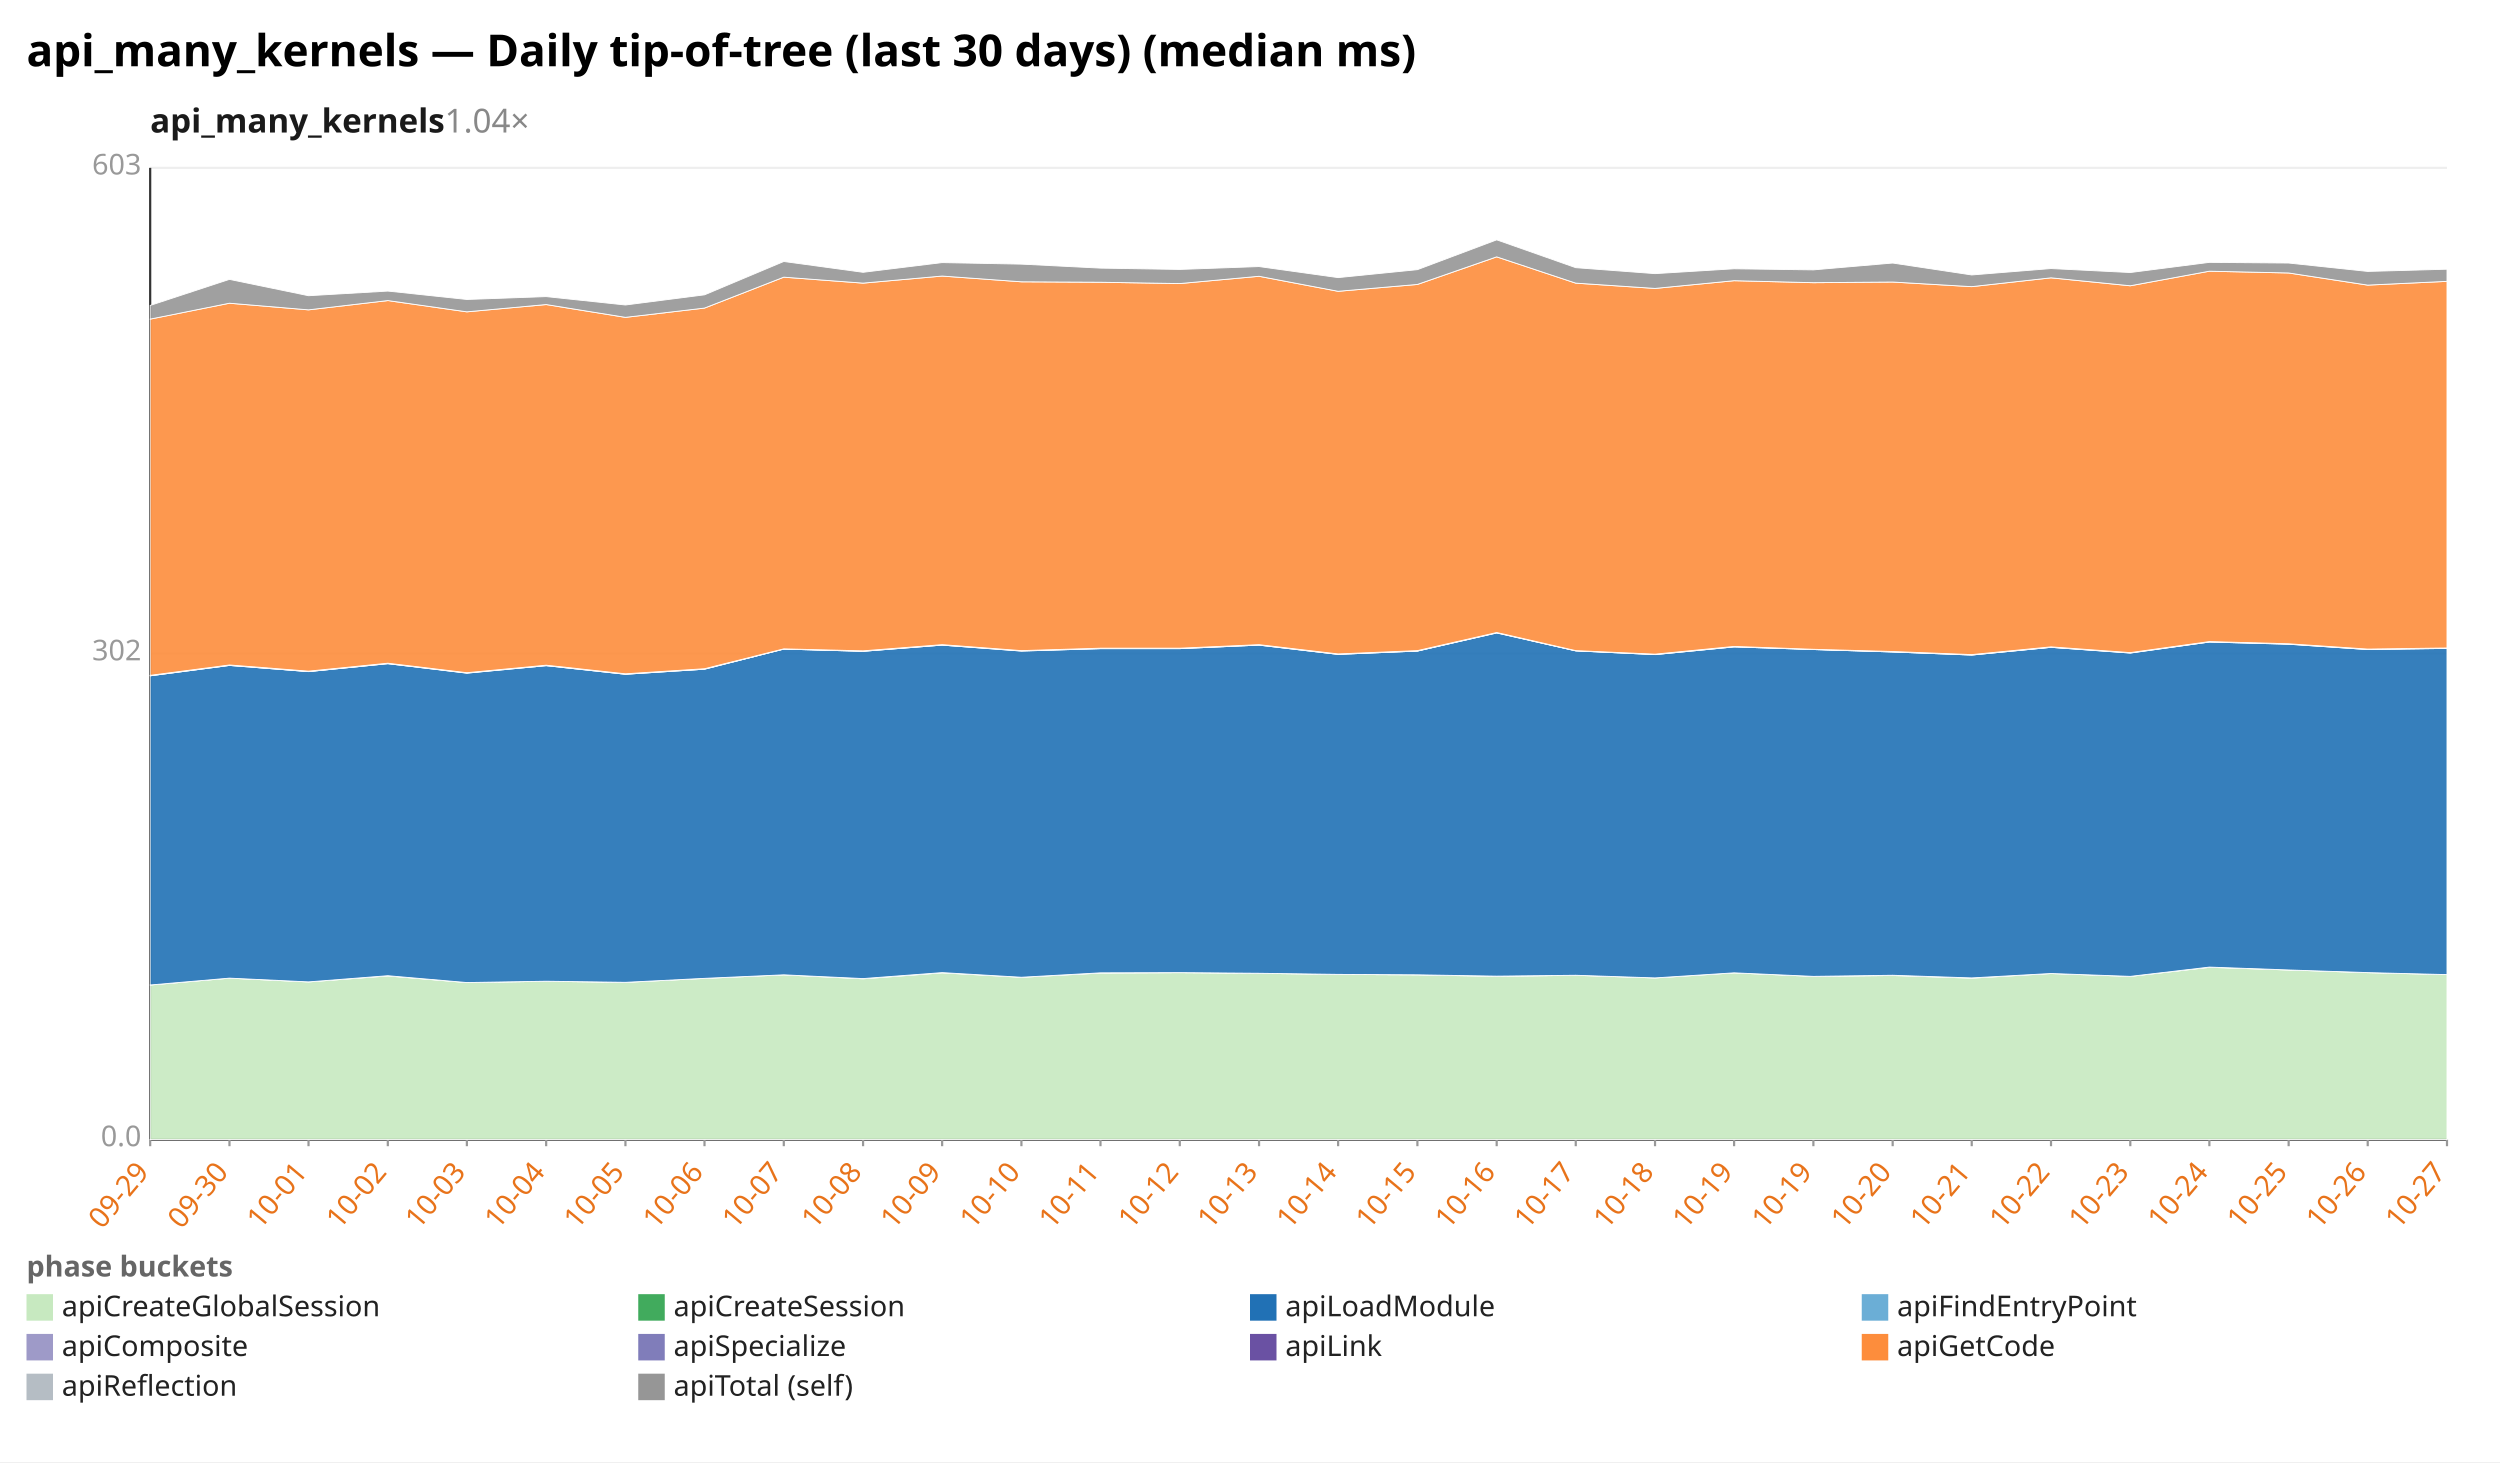
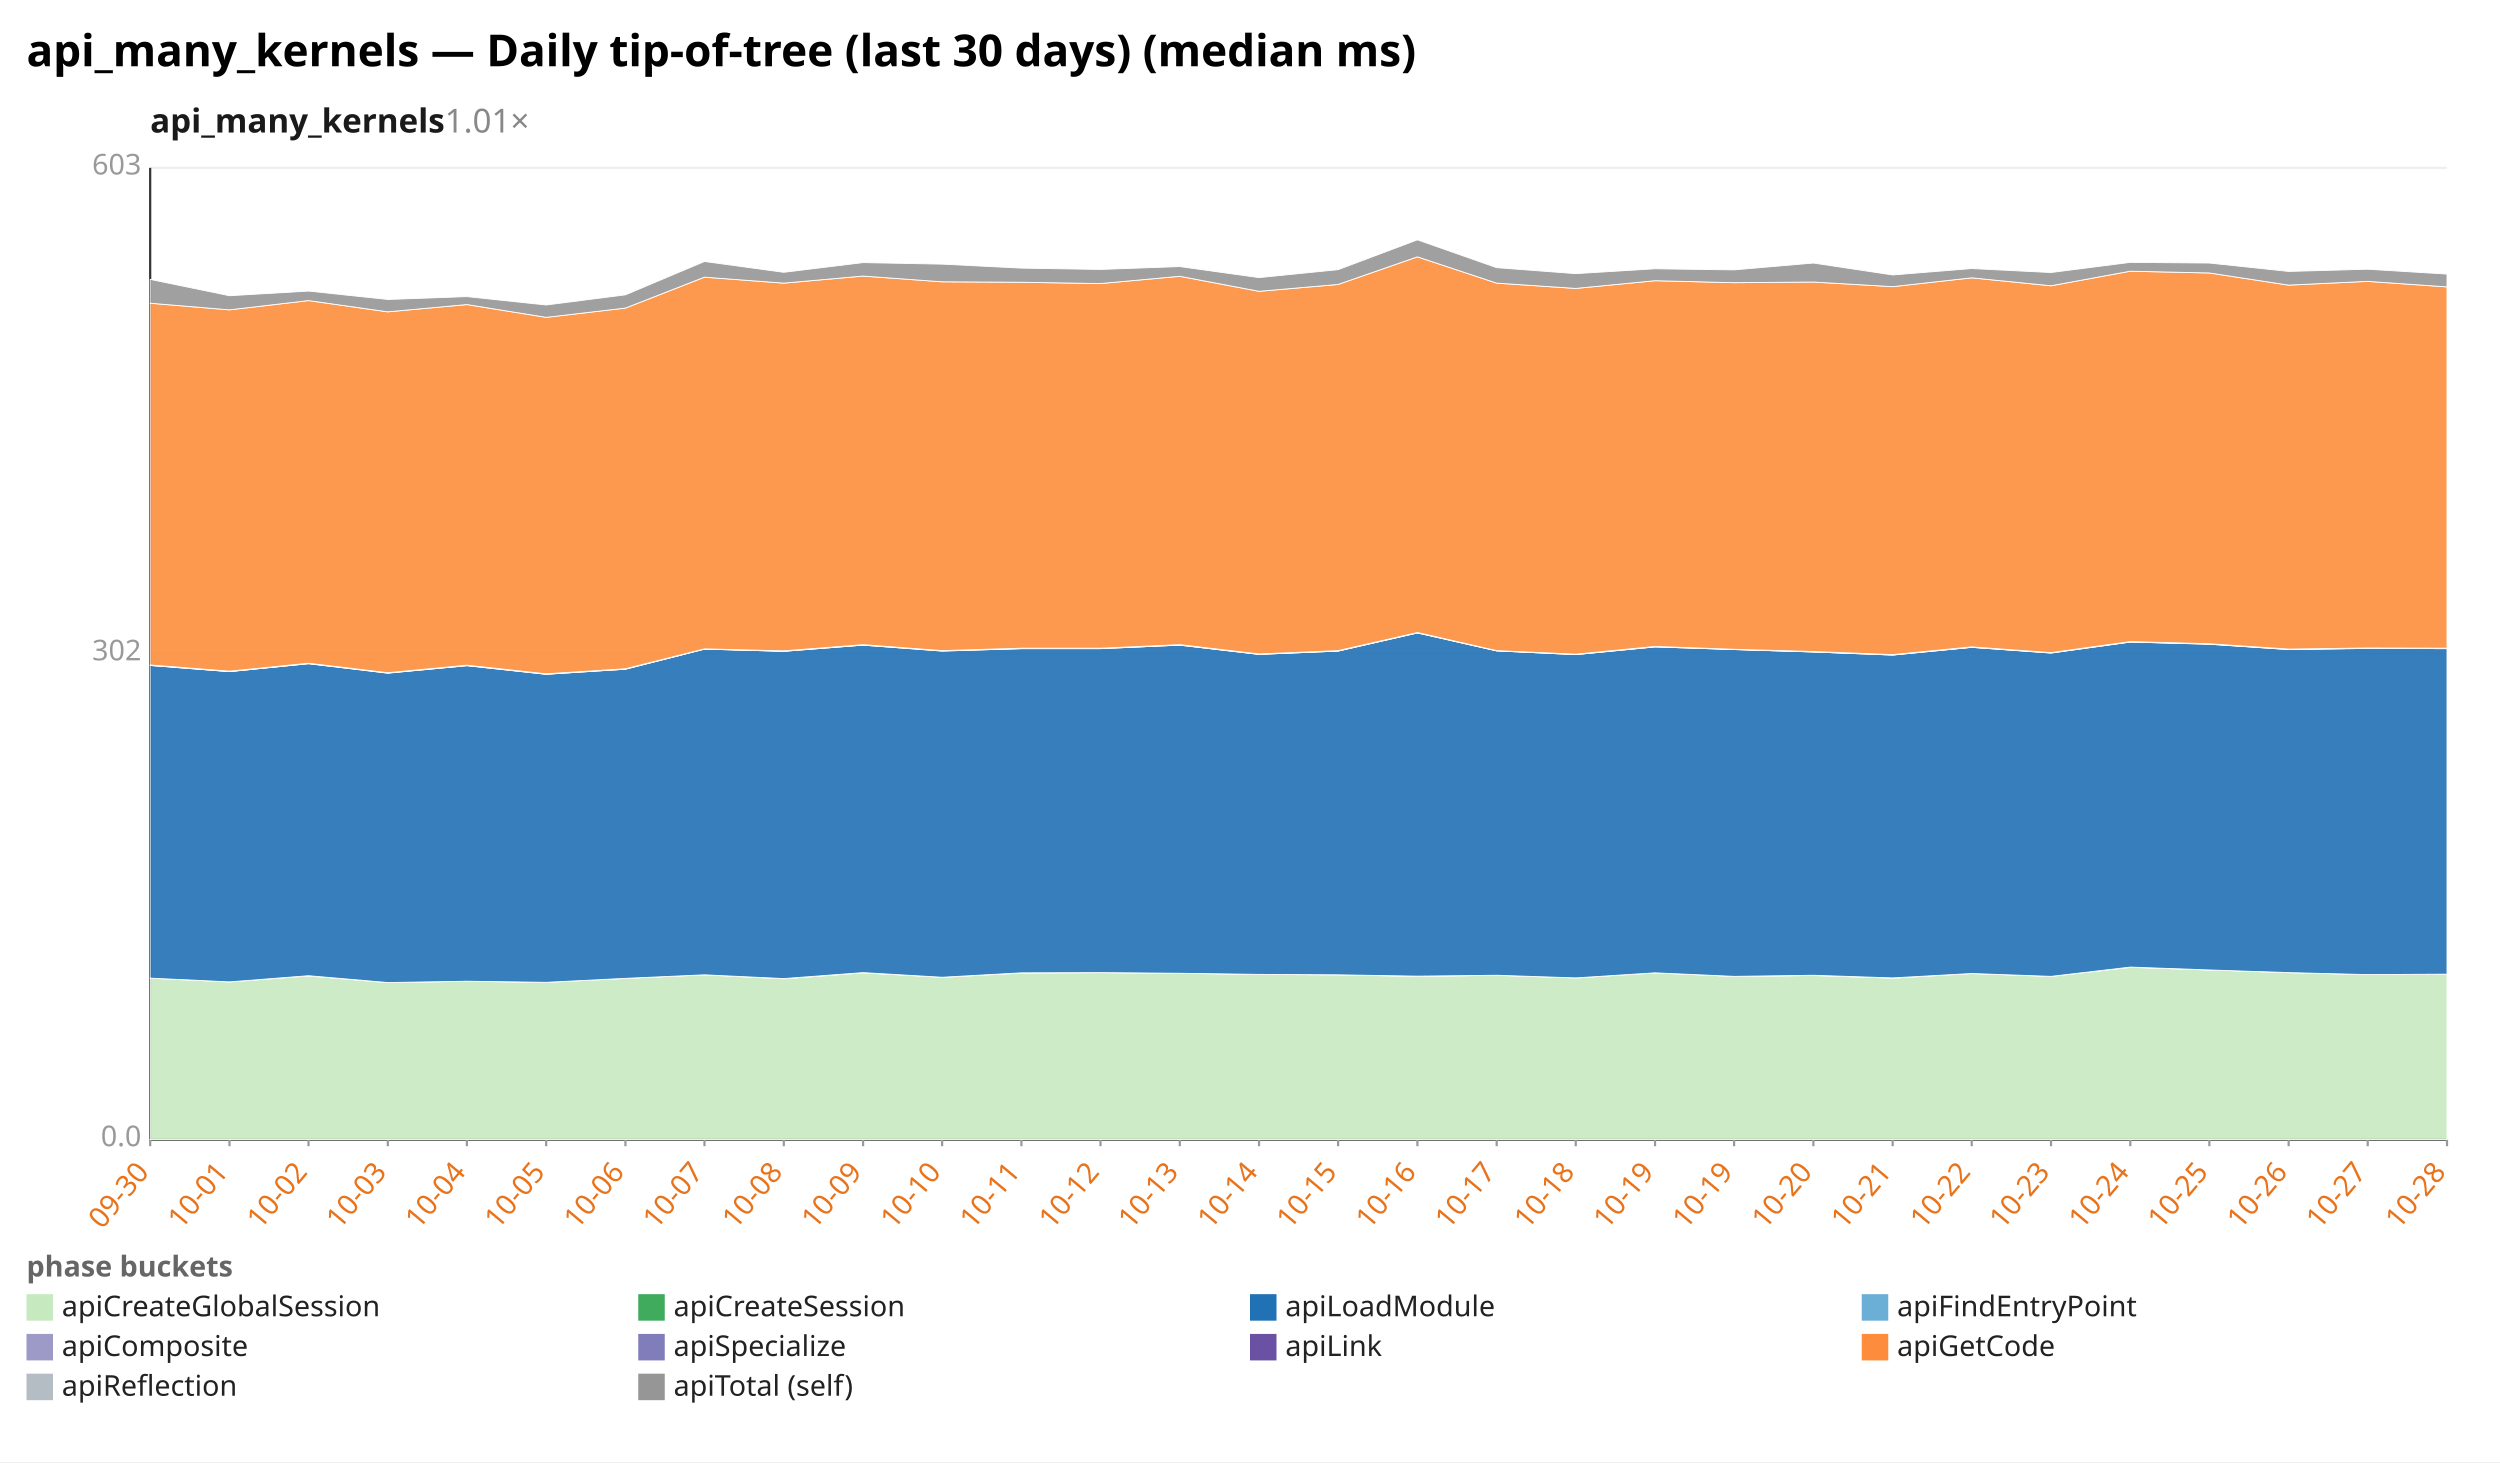
<svg xmlns="http://www.w3.org/2000/svg" width="1132" height="662" viewBox="0 0 1132 662" preserveAspectRatio="xMidYMid meet" font-family="sans-serif" font-size="13">
  <rect width="1132" height="662" fill="white" />
  <text x="12" y="30" font-size="20" font-weight="bold">api_many_kernels — Daily tip-of-tree (last 30 days) (median ms)</text>
-   <text x="68" y="60" font-size="15" font-weight="600" fill="#1a1a1a">api_many_kernels<tspan fill="#888" font-weight="400" text-decoration="none">  1.04×</tspan>
+   <text x="68" y="60" font-size="15" font-weight="600" fill="#1a1a1a">api_many_kernels<tspan fill="#888" font-weight="400" text-decoration="none">  1.01×</tspan>
  </text>
  <line x1="68.0" y1="516.0" x2="1108.0" y2="516.0" stroke="#eee" />
  <text x="64.0" y="519.0" text-anchor="end" fill="#999">0.0</text>
  <line x1="68.0" y1="296.0" x2="1108.0" y2="296.0" stroke="#eee" />
  <text x="64.0" y="299.0" text-anchor="end" fill="#999">302</text>
  <line x1="68.0" y1="76.0" x2="1108.0" y2="76.0" stroke="#eee" />
  <text x="64.0" y="79.0" text-anchor="end" fill="#999">603</text>
  <line x1="68.0" y1="76.0" x2="68.0" y2="516.0" stroke="#333" />
  <line x1="68.0" y1="516.0" x2="1108.0" y2="516.0" stroke="#333" />
  <line x1="68.0" y1="516.0" x2="68.0" y2="519.0" stroke="#999" />
-   <text x="68.0" y="531.0" text-anchor="end" fill="#e8731a" transform="rotate(-50 68.0 531.0)">09-29</text>
+   <text x="68.0" y="531.0" text-anchor="end" fill="#e8731a" transform="rotate(-50 68.0 531.0)">09-30</text>
  <line x1="103.9" y1="516.0" x2="103.9" y2="519.0" stroke="#999" />
-   <text x="103.9" y="531.0" text-anchor="end" fill="#e8731a" transform="rotate(-50 103.9 531.0)">09-30</text>
+   <text x="103.9" y="531.0" text-anchor="end" fill="#e8731a" transform="rotate(-50 103.9 531.0)">10-01</text>
  <line x1="139.7" y1="516.0" x2="139.7" y2="519.0" stroke="#999" />
-   <text x="139.7" y="531.0" text-anchor="end" fill="#e8731a" transform="rotate(-50 139.7 531.0)">10-01</text>
+   <text x="139.7" y="531.0" text-anchor="end" fill="#e8731a" transform="rotate(-50 139.7 531.0)">10-02</text>
  <line x1="175.6" y1="516.0" x2="175.6" y2="519.0" stroke="#999" />
-   <text x="175.6" y="531.0" text-anchor="end" fill="#e8731a" transform="rotate(-50 175.6 531.0)">10-02</text>
+   <text x="175.6" y="531.0" text-anchor="end" fill="#e8731a" transform="rotate(-50 175.6 531.0)">10-03</text>
  <line x1="211.4" y1="516.0" x2="211.4" y2="519.0" stroke="#999" />
-   <text x="211.4" y="531.0" text-anchor="end" fill="#e8731a" transform="rotate(-50 211.4 531.0)">10-03</text>
+   <text x="211.4" y="531.0" text-anchor="end" fill="#e8731a" transform="rotate(-50 211.4 531.0)">10-04</text>
  <line x1="247.3" y1="516.0" x2="247.3" y2="519.0" stroke="#999" />
-   <text x="247.3" y="531.0" text-anchor="end" fill="#e8731a" transform="rotate(-50 247.3 531.0)">10-04</text>
+   <text x="247.3" y="531.0" text-anchor="end" fill="#e8731a" transform="rotate(-50 247.3 531.0)">10-05</text>
  <line x1="283.2" y1="516.0" x2="283.2" y2="519.0" stroke="#999" />
-   <text x="283.2" y="531.0" text-anchor="end" fill="#e8731a" transform="rotate(-50 283.2 531.0)">10-05</text>
+   <text x="283.2" y="531.0" text-anchor="end" fill="#e8731a" transform="rotate(-50 283.2 531.0)">10-06</text>
  <line x1="319.0" y1="516.0" x2="319.0" y2="519.0" stroke="#999" />
-   <text x="319.0" y="531.0" text-anchor="end" fill="#e8731a" transform="rotate(-50 319.0 531.0)">10-06</text>
+   <text x="319.0" y="531.0" text-anchor="end" fill="#e8731a" transform="rotate(-50 319.0 531.0)">10-07</text>
  <line x1="354.9" y1="516.0" x2="354.9" y2="519.0" stroke="#999" />
-   <text x="354.9" y="531.0" text-anchor="end" fill="#e8731a" transform="rotate(-50 354.9 531.0)">10-07</text>
+   <text x="354.9" y="531.0" text-anchor="end" fill="#e8731a" transform="rotate(-50 354.9 531.0)">10-08</text>
  <line x1="390.8" y1="516.0" x2="390.8" y2="519.0" stroke="#999" />
-   <text x="390.8" y="531.0" text-anchor="end" fill="#e8731a" transform="rotate(-50 390.8 531.0)">10-08</text>
+   <text x="390.8" y="531.0" text-anchor="end" fill="#e8731a" transform="rotate(-50 390.8 531.0)">10-09</text>
  <line x1="426.6" y1="516.0" x2="426.6" y2="519.0" stroke="#999" />
-   <text x="426.6" y="531.0" text-anchor="end" fill="#e8731a" transform="rotate(-50 426.6 531.0)">10-09</text>
+   <text x="426.6" y="531.0" text-anchor="end" fill="#e8731a" transform="rotate(-50 426.6 531.0)">10-10</text>
  <line x1="462.5" y1="516.0" x2="462.5" y2="519.0" stroke="#999" />
-   <text x="462.5" y="531.0" text-anchor="end" fill="#e8731a" transform="rotate(-50 462.5 531.0)">10-10</text>
+   <text x="462.5" y="531.0" text-anchor="end" fill="#e8731a" transform="rotate(-50 462.5 531.0)">10-11</text>
  <line x1="498.3" y1="516.0" x2="498.3" y2="519.0" stroke="#999" />
-   <text x="498.3" y="531.0" text-anchor="end" fill="#e8731a" transform="rotate(-50 498.3 531.0)">10-11</text>
+   <text x="498.3" y="531.0" text-anchor="end" fill="#e8731a" transform="rotate(-50 498.3 531.0)">10-12</text>
  <line x1="534.2" y1="516.0" x2="534.2" y2="519.0" stroke="#999" />
-   <text x="534.2" y="531.0" text-anchor="end" fill="#e8731a" transform="rotate(-50 534.2 531.0)">10-12</text>
+   <text x="534.2" y="531.0" text-anchor="end" fill="#e8731a" transform="rotate(-50 534.2 531.0)">10-13</text>
  <line x1="570.1" y1="516.0" x2="570.1" y2="519.0" stroke="#999" />
-   <text x="570.1" y="531.0" text-anchor="end" fill="#e8731a" transform="rotate(-50 570.1 531.0)">10-13</text>
+   <text x="570.1" y="531.0" text-anchor="end" fill="#e8731a" transform="rotate(-50 570.1 531.0)">10-14</text>
  <line x1="605.9" y1="516.0" x2="605.9" y2="519.0" stroke="#999" />
-   <text x="605.9" y="531.0" text-anchor="end" fill="#e8731a" transform="rotate(-50 605.9 531.0)">10-14</text>
+   <text x="605.9" y="531.0" text-anchor="end" fill="#e8731a" transform="rotate(-50 605.9 531.0)">10-15</text>
  <line x1="641.8" y1="516.0" x2="641.8" y2="519.0" stroke="#999" />
-   <text x="641.8" y="531.0" text-anchor="end" fill="#e8731a" transform="rotate(-50 641.8 531.0)">10-15</text>
+   <text x="641.8" y="531.0" text-anchor="end" fill="#e8731a" transform="rotate(-50 641.8 531.0)">10-16</text>
  <line x1="677.7" y1="516.0" x2="677.7" y2="519.0" stroke="#999" />
-   <text x="677.7" y="531.0" text-anchor="end" fill="#e8731a" transform="rotate(-50 677.7 531.0)">10-16</text>
+   <text x="677.7" y="531.0" text-anchor="end" fill="#e8731a" transform="rotate(-50 677.7 531.0)">10-17</text>
  <line x1="713.5" y1="516.0" x2="713.5" y2="519.0" stroke="#999" />
-   <text x="713.5" y="531.0" text-anchor="end" fill="#e8731a" transform="rotate(-50 713.5 531.0)">10-17</text>
+   <text x="713.5" y="531.0" text-anchor="end" fill="#e8731a" transform="rotate(-50 713.5 531.0)">10-18</text>
  <line x1="749.4" y1="516.0" x2="749.4" y2="519.0" stroke="#999" />
-   <text x="749.4" y="531.0" text-anchor="end" fill="#e8731a" transform="rotate(-50 749.4 531.0)">10-18</text>
+   <text x="749.4" y="531.0" text-anchor="end" fill="#e8731a" transform="rotate(-50 749.4 531.0)">10-19</text>
  <line x1="785.2" y1="516.0" x2="785.2" y2="519.0" stroke="#999" />
  <text x="785.2" y="531.0" text-anchor="end" fill="#e8731a" transform="rotate(-50 785.2 531.0)">10-19</text>
  <line x1="821.1" y1="516.0" x2="821.1" y2="519.0" stroke="#999" />
-   <text x="821.1" y="531.0" text-anchor="end" fill="#e8731a" transform="rotate(-50 821.1 531.0)">10-19</text>
+   <text x="821.1" y="531.0" text-anchor="end" fill="#e8731a" transform="rotate(-50 821.1 531.0)">10-20</text>
  <line x1="857.0" y1="516.0" x2="857.0" y2="519.0" stroke="#999" />
-   <text x="857.0" y="531.0" text-anchor="end" fill="#e8731a" transform="rotate(-50 857.0 531.0)">10-20</text>
+   <text x="857.0" y="531.0" text-anchor="end" fill="#e8731a" transform="rotate(-50 857.0 531.0)">10-21</text>
  <line x1="892.8" y1="516.0" x2="892.8" y2="519.0" stroke="#999" />
-   <text x="892.8" y="531.0" text-anchor="end" fill="#e8731a" transform="rotate(-50 892.8 531.0)">10-21</text>
+   <text x="892.8" y="531.0" text-anchor="end" fill="#e8731a" transform="rotate(-50 892.8 531.0)">10-22</text>
  <line x1="928.7" y1="516.0" x2="928.7" y2="519.0" stroke="#999" />
-   <text x="928.7" y="531.0" text-anchor="end" fill="#e8731a" transform="rotate(-50 928.7 531.0)">10-22</text>
+   <text x="928.7" y="531.0" text-anchor="end" fill="#e8731a" transform="rotate(-50 928.7 531.0)">10-23</text>
  <line x1="964.6" y1="516.0" x2="964.6" y2="519.0" stroke="#999" />
-   <text x="964.6" y="531.0" text-anchor="end" fill="#e8731a" transform="rotate(-50 964.6 531.0)">10-23</text>
+   <text x="964.6" y="531.0" text-anchor="end" fill="#e8731a" transform="rotate(-50 964.6 531.0)">10-24</text>
  <line x1="1000.4" y1="516.0" x2="1000.4" y2="519.0" stroke="#999" />
-   <text x="1000.4" y="531.0" text-anchor="end" fill="#e8731a" transform="rotate(-50 1000.4 531.0)">10-24</text>
+   <text x="1000.4" y="531.0" text-anchor="end" fill="#e8731a" transform="rotate(-50 1000.4 531.0)">10-25</text>
  <line x1="1036.3" y1="516.0" x2="1036.3" y2="519.0" stroke="#999" />
-   <text x="1036.3" y="531.0" text-anchor="end" fill="#e8731a" transform="rotate(-50 1036.3 531.0)">10-25</text>
+   <text x="1036.3" y="531.0" text-anchor="end" fill="#e8731a" transform="rotate(-50 1036.3 531.0)">10-26</text>
  <line x1="1072.1" y1="516.0" x2="1072.1" y2="519.0" stroke="#999" />
-   <text x="1072.1" y="531.0" text-anchor="end" fill="#e8731a" transform="rotate(-50 1072.1 531.0)">10-26</text>
+   <text x="1072.1" y="531.0" text-anchor="end" fill="#e8731a" transform="rotate(-50 1072.1 531.0)">10-27</text>
  <line x1="1108.0" y1="516.0" x2="1108.0" y2="519.0" stroke="#999" />
-   <text x="1108.0" y="531.0" text-anchor="end" fill="#e8731a" transform="rotate(-50 1108.0 531.0)">10-27</text>
-   <polygon points="68.0,446.0 103.9,442.9 139.7,444.6 175.6,441.9 211.4,444.9 247.3,444.3 283.2,444.8 319.0,443.0 354.9,441.4 390.8,443.2 426.6,440.5 462.5,442.5 498.3,440.6 534.2,440.4 570.1,440.7 605.9,441.2 641.8,441.4 677.7,442.1 713.5,441.6 749.4,442.8 785.2,440.5 821.1,442.1 857.0,441.7 892.8,442.9 928.7,440.8 964.6,442.1 1000.4,438.0 1036.3,439.2 1072.1,440.4 1108.0,441.3 1108.0,516.0 1072.1,516.0 1036.3,516.0 1000.4,516.0 964.6,516.0 928.7,516.0 892.8,516.0 857.0,516.0 821.1,516.0 785.2,516.0 749.4,516.0 713.5,516.0 677.7,516.0 641.8,516.0 605.9,516.0 570.1,516.0 534.2,516.0 498.3,516.0 462.5,516.0 426.6,516.0 390.8,516.0 354.9,516.0 319.0,516.0 283.2,516.0 247.3,516.0 211.4,516.0 175.6,516.0 139.7,516.0 103.9,516.0 68.0,516.0" fill="#c7e9c0" fill-opacity="0.9" stroke="#fff" stroke-width="0.4" />
-   <polygon points="68.0,446.0 103.9,442.9 139.7,444.6 175.6,441.8 211.4,444.9 247.3,444.3 283.2,444.8 319.0,443.0 354.9,441.4 390.8,443.1 426.6,440.4 462.5,442.5 498.3,440.5 534.2,440.4 570.1,440.7 605.9,441.2 641.8,441.4 677.7,442.0 713.5,441.6 749.4,442.8 785.2,440.5 821.1,442.1 857.0,441.6 892.8,442.8 928.7,440.8 964.6,442.1 1000.4,437.9 1036.3,439.2 1072.1,440.4 1108.0,441.3 1108.0,441.3 1072.1,440.4 1036.3,439.2 1000.4,438.0 964.6,442.1 928.7,440.8 892.8,442.9 857.0,441.7 821.1,442.1 785.2,440.5 749.4,442.8 713.5,441.6 677.7,442.1 641.8,441.4 605.9,441.2 570.1,440.7 534.2,440.4 498.3,440.6 462.5,442.5 426.6,440.5 390.8,443.2 354.9,441.4 319.0,443.0 283.2,444.8 247.3,444.3 211.4,444.9 175.6,441.9 139.7,444.6 103.9,442.9 68.0,446.0" fill="#41ab5d" fill-opacity="0.9" stroke="#fff" stroke-width="0.4" />
-   <polygon points="68.0,306.0 103.9,301.3 139.7,304.1 175.6,300.5 211.4,304.8 247.3,301.4 283.2,305.3 319.0,303.0 354.9,293.9 390.8,294.9 426.6,292.1 462.5,294.8 498.3,293.7 534.2,293.7 570.1,292.1 605.9,296.3 641.8,294.8 677.7,286.6 713.5,294.7 749.4,296.4 785.2,292.9 821.1,294.1 857.0,295.2 892.8,296.6 928.7,293.1 964.6,295.7 1000.4,290.7 1036.3,291.7 1072.1,294.1 1108.0,293.6 1108.0,441.3 1072.1,440.4 1036.3,439.2 1000.4,437.9 964.6,442.1 928.7,440.8 892.8,442.8 857.0,441.6 821.1,442.1 785.2,440.5 749.4,442.8 713.5,441.6 677.7,442.0 641.8,441.4 605.9,441.2 570.1,440.7 534.2,440.4 498.3,440.5 462.5,442.5 426.6,440.4 390.8,443.1 354.9,441.4 319.0,443.0 283.2,444.8 247.3,444.3 211.4,444.9 175.6,441.8 139.7,444.6 103.9,442.9 68.0,446.0" fill="#2171b5" fill-opacity="0.9" stroke="#fff" stroke-width="0.4" />
-   <polygon points="68.0,306.0 103.9,301.3 139.7,304.1 175.6,300.5 211.4,304.7 247.3,301.4 283.2,305.3 319.0,303.0 354.9,293.9 390.8,294.9 426.6,292.1 462.5,294.7 498.3,293.7 534.2,293.7 570.1,292.1 605.9,296.3 641.8,294.8 677.7,286.5 713.5,294.7 749.4,296.4 785.2,292.9 821.1,294.1 857.0,295.2 892.8,296.6 928.7,293.1 964.6,295.6 1000.4,290.7 1036.3,291.6 1072.1,294.1 1108.0,293.5 1108.0,293.6 1072.1,294.1 1036.3,291.7 1000.4,290.7 964.6,295.7 928.7,293.1 892.8,296.6 857.0,295.2 821.1,294.1 785.2,292.9 749.4,296.4 713.5,294.7 677.7,286.6 641.8,294.8 605.9,296.3 570.1,292.1 534.2,293.7 498.3,293.7 462.5,294.8 426.6,292.1 390.8,294.9 354.9,293.9 319.0,303.0 283.2,305.3 247.3,301.4 211.4,304.8 175.6,300.5 139.7,304.1 103.9,301.3 68.0,306.0" fill="#6baed6" fill-opacity="0.9" stroke="#fff" stroke-width="0.4" />
-   <polygon points="68.0,305.8 103.9,301.1 139.7,304.0 175.6,300.3 211.4,304.6 247.3,301.2 283.2,305.1 319.0,302.8 354.9,293.8 390.8,294.8 426.6,291.9 462.5,294.6 498.3,293.5 534.2,293.5 570.1,291.9 605.9,296.1 641.8,294.7 677.7,286.4 713.5,294.6 749.4,296.2 785.2,292.7 821.1,294.0 857.0,295.1 892.8,296.4 928.7,293.0 964.6,295.5 1000.4,290.5 1036.3,291.5 1072.1,293.9 1108.0,293.4 1108.0,293.5 1072.1,294.1 1036.3,291.6 1000.4,290.7 964.6,295.6 928.7,293.1 892.8,296.6 857.0,295.2 821.1,294.1 785.2,292.9 749.4,296.4 713.5,294.7 677.7,286.5 641.8,294.8 605.9,296.3 570.1,292.1 534.2,293.7 498.3,293.7 462.5,294.7 426.6,292.1 390.8,294.9 354.9,293.9 319.0,303.0 283.2,305.3 247.3,301.4 211.4,304.7 175.6,300.5 139.7,304.1 103.9,301.3 68.0,306.0" fill="#9e9ac8" fill-opacity="0.9" stroke="#fff" stroke-width="0.4" />
-   <polygon points="68.0,305.8 103.9,301.1 139.7,303.9 175.6,300.3 211.4,304.6 247.3,301.2 283.2,305.1 319.0,302.8 354.9,293.8 390.8,294.7 426.6,291.9 462.5,294.6 498.3,293.5 534.2,293.5 570.1,291.9 605.9,296.1 641.8,294.6 677.7,286.4 713.5,294.6 749.4,296.2 785.2,292.7 821.1,294.0 857.0,295.0 892.8,296.4 928.7,292.9 964.6,295.5 1000.4,290.5 1036.3,291.5 1072.1,293.9 1108.0,293.4 1108.0,293.4 1072.1,293.9 1036.3,291.5 1000.4,290.5 964.6,295.5 928.7,293.0 892.8,296.4 857.0,295.1 821.1,294.0 785.2,292.7 749.4,296.2 713.5,294.6 677.7,286.4 641.8,294.7 605.9,296.1 570.1,291.9 534.2,293.5 498.3,293.5 462.5,294.6 426.6,291.9 390.8,294.8 354.9,293.8 319.0,302.8 283.2,305.1 247.3,301.2 211.4,304.6 175.6,300.3 139.7,304.0 103.9,301.1 68.0,305.8" fill="#6a51a3" fill-opacity="0.9" stroke="#fff" stroke-width="0.4" />
-   <polygon points="68.0,144.5 103.9,137.3 139.7,140.3 175.6,136.1 211.4,141.2 247.3,137.9 283.2,143.7 319.0,139.5 354.9,125.5 390.8,128.2 426.6,125.0 462.5,127.6 498.3,127.8 534.2,128.4 570.1,125.1 605.9,131.9 641.8,128.8 677.7,116.3 713.5,128.2 749.4,130.6 785.2,127.1 821.1,128.0 857.0,127.7 892.8,129.8 928.7,125.8 964.6,129.4 1000.4,122.8 1036.3,123.6 1072.1,129.1 1108.0,127.4 1108.0,293.4 1072.1,293.9 1036.3,291.5 1000.4,290.5 964.6,295.5 928.7,292.9 892.8,296.4 857.0,295.0 821.1,294.0 785.2,292.7 749.4,296.2 713.5,294.6 677.7,286.4 641.8,294.6 605.9,296.1 570.1,291.9 534.2,293.5 498.3,293.5 462.5,294.6 426.6,291.9 390.8,294.7 354.9,293.8 319.0,302.8 283.2,305.1 247.3,301.2 211.4,304.6 175.6,300.3 139.7,303.9 103.9,301.1 68.0,305.8" fill="#fd8d3c" fill-opacity="0.9" stroke="#fff" stroke-width="0.4" />
-   <polygon points="68.0,138.3 103.9,126.5 139.7,133.9 175.6,131.8 211.4,135.6 247.3,134.3 283.2,138.1 319.0,133.5 354.9,118.4 390.8,123.3 426.6,118.9 462.5,119.6 498.3,121.4 534.2,122.0 570.1,120.7 605.9,125.7 641.8,122.1 677.7,108.6 713.5,121.2 749.4,123.9 785.2,121.7 821.1,122.2 857.0,119.1 892.8,124.5 928.7,121.6 964.6,123.4 1000.4,118.8 1036.3,119.1 1072.1,122.9 1108.0,121.9 1108.0,127.4 1072.1,129.1 1036.3,123.6 1000.4,122.8 964.6,129.4 928.7,125.8 892.8,129.8 857.0,127.7 821.1,128.0 785.2,127.1 749.4,130.6 713.5,128.2 677.7,116.3 641.8,128.8 605.9,131.9 570.1,125.1 534.2,128.4 498.3,127.8 462.5,127.6 426.6,125.0 390.8,128.2 354.9,125.5 319.0,139.5 283.2,143.7 247.3,137.9 211.4,141.2 175.6,136.1 139.7,140.3 103.9,137.3 68.0,144.5" fill="#969696" fill-opacity="0.9" stroke="#fff" stroke-width="0.4" />
+   <text x="1108.0" y="531.0" text-anchor="end" fill="#e8731a" transform="rotate(-50 1108.0 531.0)">10-28</text>
+   <polygon points="68.0,442.9 103.9,444.6 139.7,441.9 175.6,444.9 211.4,444.3 247.3,444.8 283.2,443.0 319.0,441.4 354.9,443.2 390.8,440.5 426.6,442.5 462.5,440.6 498.3,440.4 534.2,440.7 570.1,441.2 605.9,441.4 641.8,442.1 677.7,441.6 713.5,442.8 749.4,440.5 785.2,442.1 821.1,441.7 857.0,442.9 892.8,440.8 928.7,442.1 964.6,438.0 1000.4,439.2 1036.3,440.4 1072.1,441.3 1108.0,441.1 1108.0,516.0 1072.1,516.0 1036.3,516.0 1000.4,516.0 964.6,516.0 928.7,516.0 892.8,516.0 857.0,516.0 821.1,516.0 785.2,516.0 749.4,516.0 713.5,516.0 677.7,516.0 641.8,516.0 605.9,516.0 570.1,516.0 534.2,516.0 498.3,516.0 462.5,516.0 426.6,516.0 390.8,516.0 354.9,516.0 319.0,516.0 283.2,516.0 247.3,516.0 211.4,516.0 175.6,516.0 139.7,516.0 103.9,516.0 68.0,516.0" fill="#c7e9c0" fill-opacity="0.9" stroke="#fff" stroke-width="0.4" />
+   <polygon points="68.0,442.9 103.9,444.6 139.7,441.8 175.6,444.9 211.4,444.3 247.3,444.8 283.2,443.0 319.0,441.4 354.9,443.1 390.8,440.4 426.6,442.5 462.5,440.5 498.3,440.4 534.2,440.7 570.1,441.2 605.9,441.4 641.8,442.0 677.7,441.6 713.5,442.8 749.4,440.5 785.2,442.1 821.1,441.6 857.0,442.8 892.8,440.8 928.7,442.1 964.6,437.9 1000.4,439.2 1036.3,440.4 1072.1,441.3 1108.0,441.1 1108.0,441.1 1072.1,441.3 1036.3,440.4 1000.4,439.2 964.6,438.0 928.7,442.1 892.8,440.8 857.0,442.9 821.1,441.7 785.2,442.1 749.4,440.5 713.5,442.8 677.7,441.6 641.8,442.1 605.9,441.4 570.1,441.2 534.2,440.7 498.3,440.4 462.5,440.6 426.6,442.5 390.8,440.5 354.9,443.2 319.0,441.4 283.2,443.0 247.3,444.8 211.4,444.3 175.6,444.9 139.7,441.9 103.9,444.6 68.0,442.9" fill="#41ab5d" fill-opacity="0.9" stroke="#fff" stroke-width="0.4" />
+   <polygon points="68.0,301.3 103.9,304.1 139.7,300.5 175.6,304.8 211.4,301.4 247.3,305.3 283.2,303.0 319.0,293.9 354.9,294.9 390.8,292.1 426.6,294.8 462.5,293.7 498.3,293.7 534.2,292.1 570.1,296.3 605.9,294.8 641.8,286.6 677.7,294.7 713.5,296.4 749.4,292.9 785.2,294.1 821.1,295.2 857.0,296.6 892.8,293.1 928.7,295.7 964.6,290.7 1000.4,291.7 1036.3,294.1 1072.1,293.6 1108.0,293.7 1108.0,441.1 1072.1,441.3 1036.3,440.4 1000.4,439.2 964.6,437.9 928.7,442.1 892.8,440.8 857.0,442.8 821.1,441.6 785.2,442.1 749.4,440.5 713.5,442.8 677.7,441.6 641.8,442.0 605.9,441.4 570.1,441.2 534.2,440.7 498.3,440.4 462.5,440.5 426.6,442.5 390.8,440.4 354.9,443.1 319.0,441.4 283.2,443.0 247.3,444.8 211.4,444.3 175.6,444.9 139.7,441.8 103.9,444.6 68.0,442.9" fill="#2171b5" fill-opacity="0.9" stroke="#fff" stroke-width="0.4" />
+   <polygon points="68.0,301.3 103.9,304.1 139.7,300.5 175.6,304.7 211.4,301.4 247.3,305.3 283.2,303.0 319.0,293.9 354.9,294.9 390.8,292.1 426.6,294.7 462.5,293.7 498.3,293.7 534.2,292.1 570.1,296.3 605.9,294.8 641.8,286.5 677.7,294.7 713.5,296.4 749.4,292.9 785.2,294.1 821.1,295.2 857.0,296.6 892.8,293.1 928.7,295.6 964.6,290.7 1000.4,291.6 1036.3,294.1 1072.1,293.5 1108.0,293.6 1108.0,293.7 1072.1,293.6 1036.3,294.1 1000.4,291.7 964.6,290.7 928.7,295.7 892.8,293.1 857.0,296.6 821.1,295.2 785.2,294.1 749.4,292.9 713.5,296.4 677.7,294.7 641.8,286.6 605.9,294.8 570.1,296.3 534.2,292.1 498.3,293.7 462.5,293.7 426.6,294.8 390.8,292.1 354.9,294.9 319.0,293.9 283.2,303.0 247.3,305.3 211.4,301.4 175.6,304.8 139.7,300.5 103.9,304.1 68.0,301.3" fill="#6baed6" fill-opacity="0.9" stroke="#fff" stroke-width="0.4" />
+   <polygon points="68.0,301.1 103.9,304.0 139.7,300.3 175.6,304.6 211.4,301.2 247.3,305.1 283.2,302.8 319.0,293.8 354.9,294.8 390.8,291.9 426.6,294.6 462.5,293.5 498.3,293.5 534.2,291.9 570.1,296.1 605.9,294.7 641.8,286.4 677.7,294.6 713.5,296.2 749.4,292.7 785.2,294.0 821.1,295.1 857.0,296.4 892.8,293.0 928.7,295.5 964.6,290.5 1000.4,291.5 1036.3,293.9 1072.1,293.4 1108.0,293.5 1108.0,293.6 1072.1,293.5 1036.3,294.1 1000.4,291.6 964.6,290.7 928.7,295.6 892.8,293.1 857.0,296.6 821.1,295.2 785.2,294.1 749.4,292.9 713.5,296.4 677.7,294.7 641.8,286.5 605.9,294.8 570.1,296.3 534.2,292.1 498.3,293.7 462.5,293.7 426.6,294.7 390.8,292.1 354.9,294.9 319.0,293.9 283.2,303.0 247.3,305.3 211.4,301.4 175.6,304.7 139.7,300.5 103.9,304.1 68.0,301.3" fill="#9e9ac8" fill-opacity="0.9" stroke="#fff" stroke-width="0.4" />
+   <polygon points="68.0,301.1 103.9,303.9 139.7,300.3 175.6,304.6 211.4,301.2 247.3,305.1 283.2,302.8 319.0,293.8 354.9,294.7 390.8,291.9 426.6,294.6 462.5,293.5 498.3,293.5 534.2,291.9 570.1,296.1 605.9,294.6 641.8,286.4 677.7,294.6 713.5,296.2 749.4,292.7 785.2,294.0 821.1,295.0 857.0,296.4 892.8,292.9 928.7,295.5 964.6,290.5 1000.4,291.5 1036.3,293.9 1072.1,293.4 1108.0,293.5 1108.0,293.5 1072.1,293.4 1036.3,293.9 1000.4,291.5 964.6,290.5 928.7,295.5 892.8,293.0 857.0,296.4 821.1,295.1 785.2,294.0 749.4,292.7 713.5,296.2 677.7,294.6 641.8,286.4 605.9,294.7 570.1,296.1 534.2,291.9 498.3,293.5 462.5,293.5 426.6,294.6 390.8,291.9 354.9,294.8 319.0,293.8 283.2,302.8 247.3,305.1 211.4,301.2 175.6,304.6 139.7,300.3 103.9,304.0 68.0,301.1" fill="#6a51a3" fill-opacity="0.9" stroke="#fff" stroke-width="0.4" />
+   <polygon points="68.0,137.3 103.9,140.3 139.7,136.1 175.6,141.2 211.4,137.9 247.3,143.7 283.2,139.5 319.0,125.5 354.9,128.2 390.8,125.0 426.6,127.6 462.5,127.8 498.3,128.4 534.2,125.1 570.1,131.9 605.9,128.8 641.8,116.3 677.7,128.2 713.5,130.6 749.4,127.1 785.2,128.0 821.1,127.7 857.0,129.8 892.8,125.8 928.7,129.4 964.6,122.8 1000.4,123.6 1036.3,129.1 1072.1,127.4 1108.0,129.9 1108.0,293.5 1072.1,293.4 1036.3,293.9 1000.4,291.5 964.6,290.5 928.7,295.5 892.8,292.9 857.0,296.4 821.1,295.0 785.2,294.0 749.4,292.7 713.5,296.2 677.7,294.6 641.8,286.4 605.9,294.6 570.1,296.1 534.2,291.9 498.3,293.5 462.5,293.5 426.6,294.6 390.8,291.9 354.9,294.7 319.0,293.8 283.2,302.8 247.3,305.1 211.4,301.2 175.6,304.6 139.7,300.3 103.9,303.9 68.0,301.1" fill="#fd8d3c" fill-opacity="0.9" stroke="#fff" stroke-width="0.4" />
+   <polygon points="68.0,126.5 103.9,133.9 139.7,131.8 175.6,135.6 211.4,134.3 247.3,138.1 283.2,133.5 319.0,118.4 354.9,123.3 390.8,118.9 426.6,119.6 462.5,121.4 498.3,122.0 534.2,120.7 570.1,125.7 605.9,122.1 641.8,108.6 677.7,121.2 713.5,123.9 749.4,121.7 785.2,122.2 821.1,119.1 857.0,124.5 892.8,121.6 928.7,123.4 964.6,118.8 1000.4,119.1 1036.3,122.9 1072.1,121.9 1108.0,124.1 1108.0,129.9 1072.1,127.4 1036.3,129.1 1000.4,123.6 964.6,122.8 928.7,129.4 892.8,125.8 857.0,129.8 821.1,127.7 785.2,128.0 749.4,127.1 713.5,130.6 677.7,128.2 641.8,116.3 605.9,128.8 570.1,131.9 534.2,125.1 498.3,128.4 462.5,127.8 426.6,127.6 390.8,125.0 354.9,128.2 319.0,125.5 283.2,139.5 247.3,143.7 211.4,137.9 175.6,141.2 139.7,136.1 103.9,140.3 68.0,137.3" fill="#969696" fill-opacity="0.9" stroke="#fff" stroke-width="0.4" />
  <text x="12" y="578" fill="#666" font-weight="600">phase buckets</text>
  <rect x="12" y="586" width="12" height="12" fill="#c7e9c0" />
  <text x="28" y="596" fill="#222">apiCreateGlobalSession</text>
  <rect x="289" y="586" width="12" height="12" fill="#41ab5d" />
  <text x="305" y="596" fill="#222">apiCreateSession</text>
  <rect x="566" y="586" width="12" height="12" fill="#2171b5" />
  <text x="582" y="596" fill="#222">apiLoadModule</text>
  <rect x="843" y="586" width="12" height="12" fill="#6baed6" />
  <text x="859" y="596" fill="#222">apiFindEntryPoint</text>
  <rect x="12" y="604" width="12" height="12" fill="#9e9ac8" />
  <text x="28" y="614" fill="#222">apiComposite</text>
  <rect x="289" y="604" width="12" height="12" fill="#807dba" />
  <text x="305" y="614" fill="#222">apiSpecialize</text>
  <rect x="566" y="604" width="12" height="12" fill="#6a51a3" />
  <text x="582" y="614" fill="#222">apiLink</text>
  <rect x="843" y="604" width="12" height="12" fill="#fd8d3c" />
  <text x="859" y="614" fill="#222">apiGetCode</text>
  <rect x="12" y="622" width="12" height="12" fill="#b5bdc4" />
  <text x="28" y="632" fill="#222">apiReflection</text>
  <rect x="289" y="622" width="12" height="12" fill="#969696" />
  <text x="305" y="632" fill="#222">apiTotal (self)</text>
</svg>
